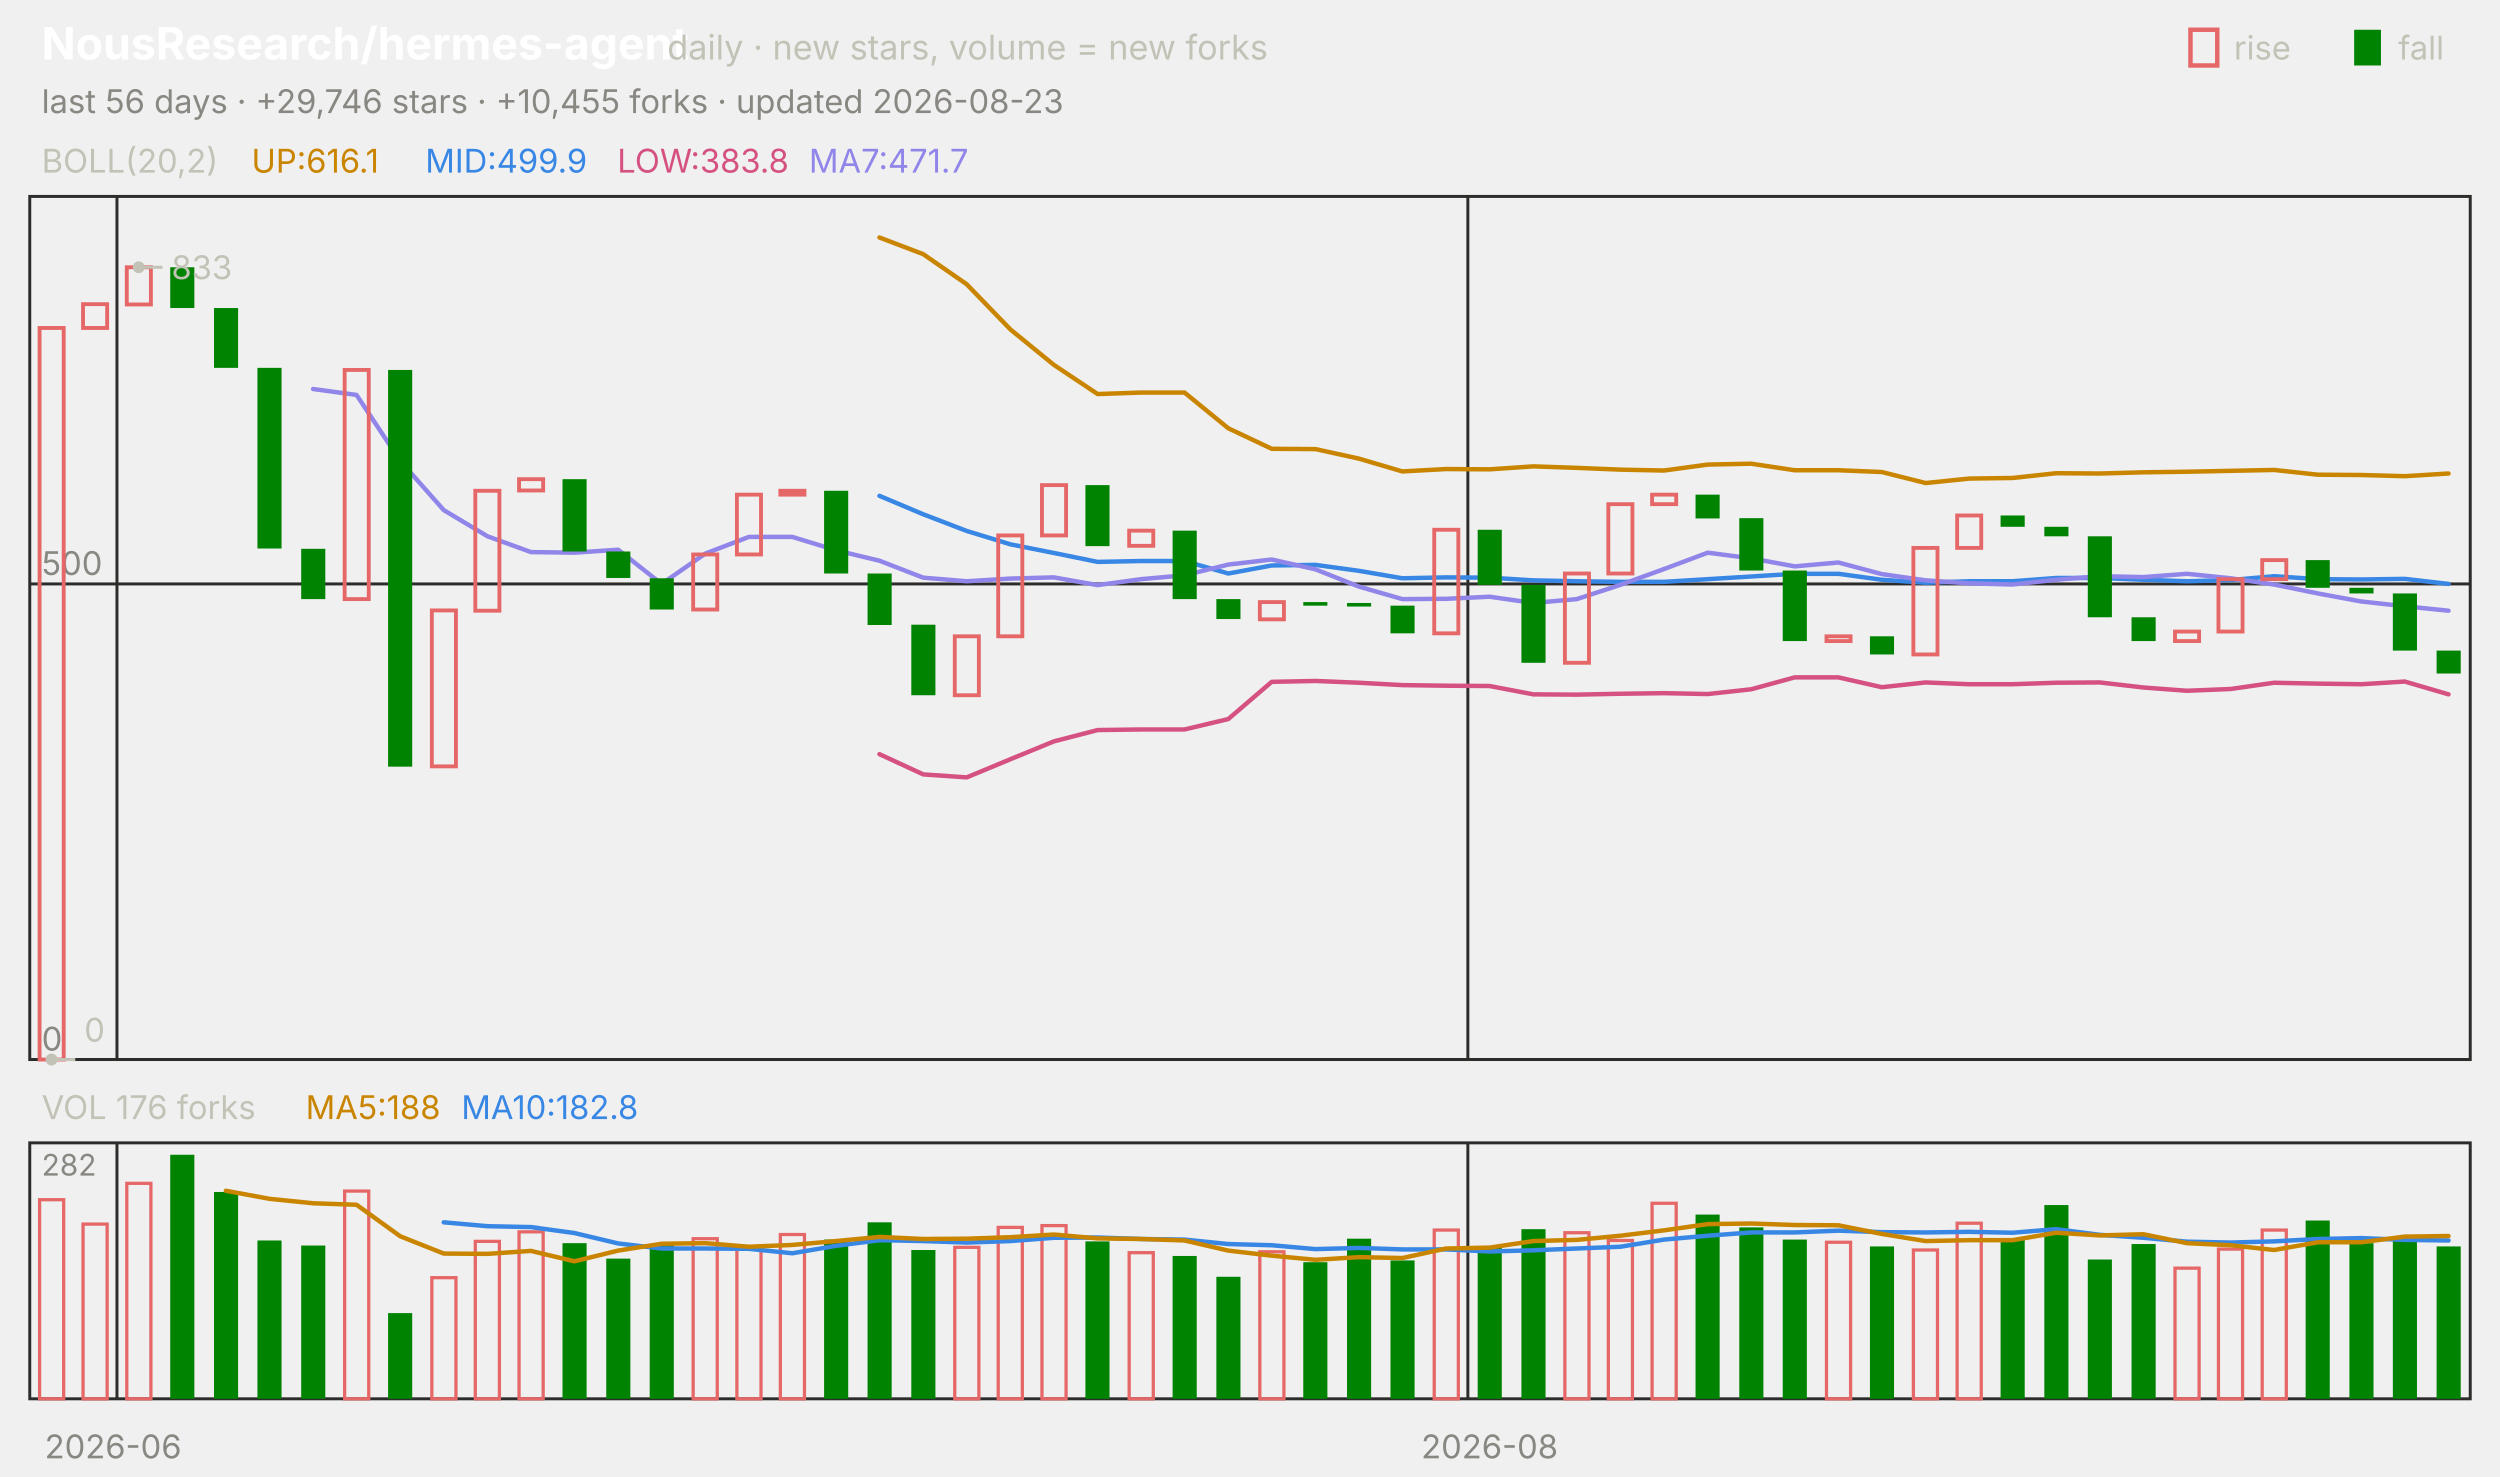
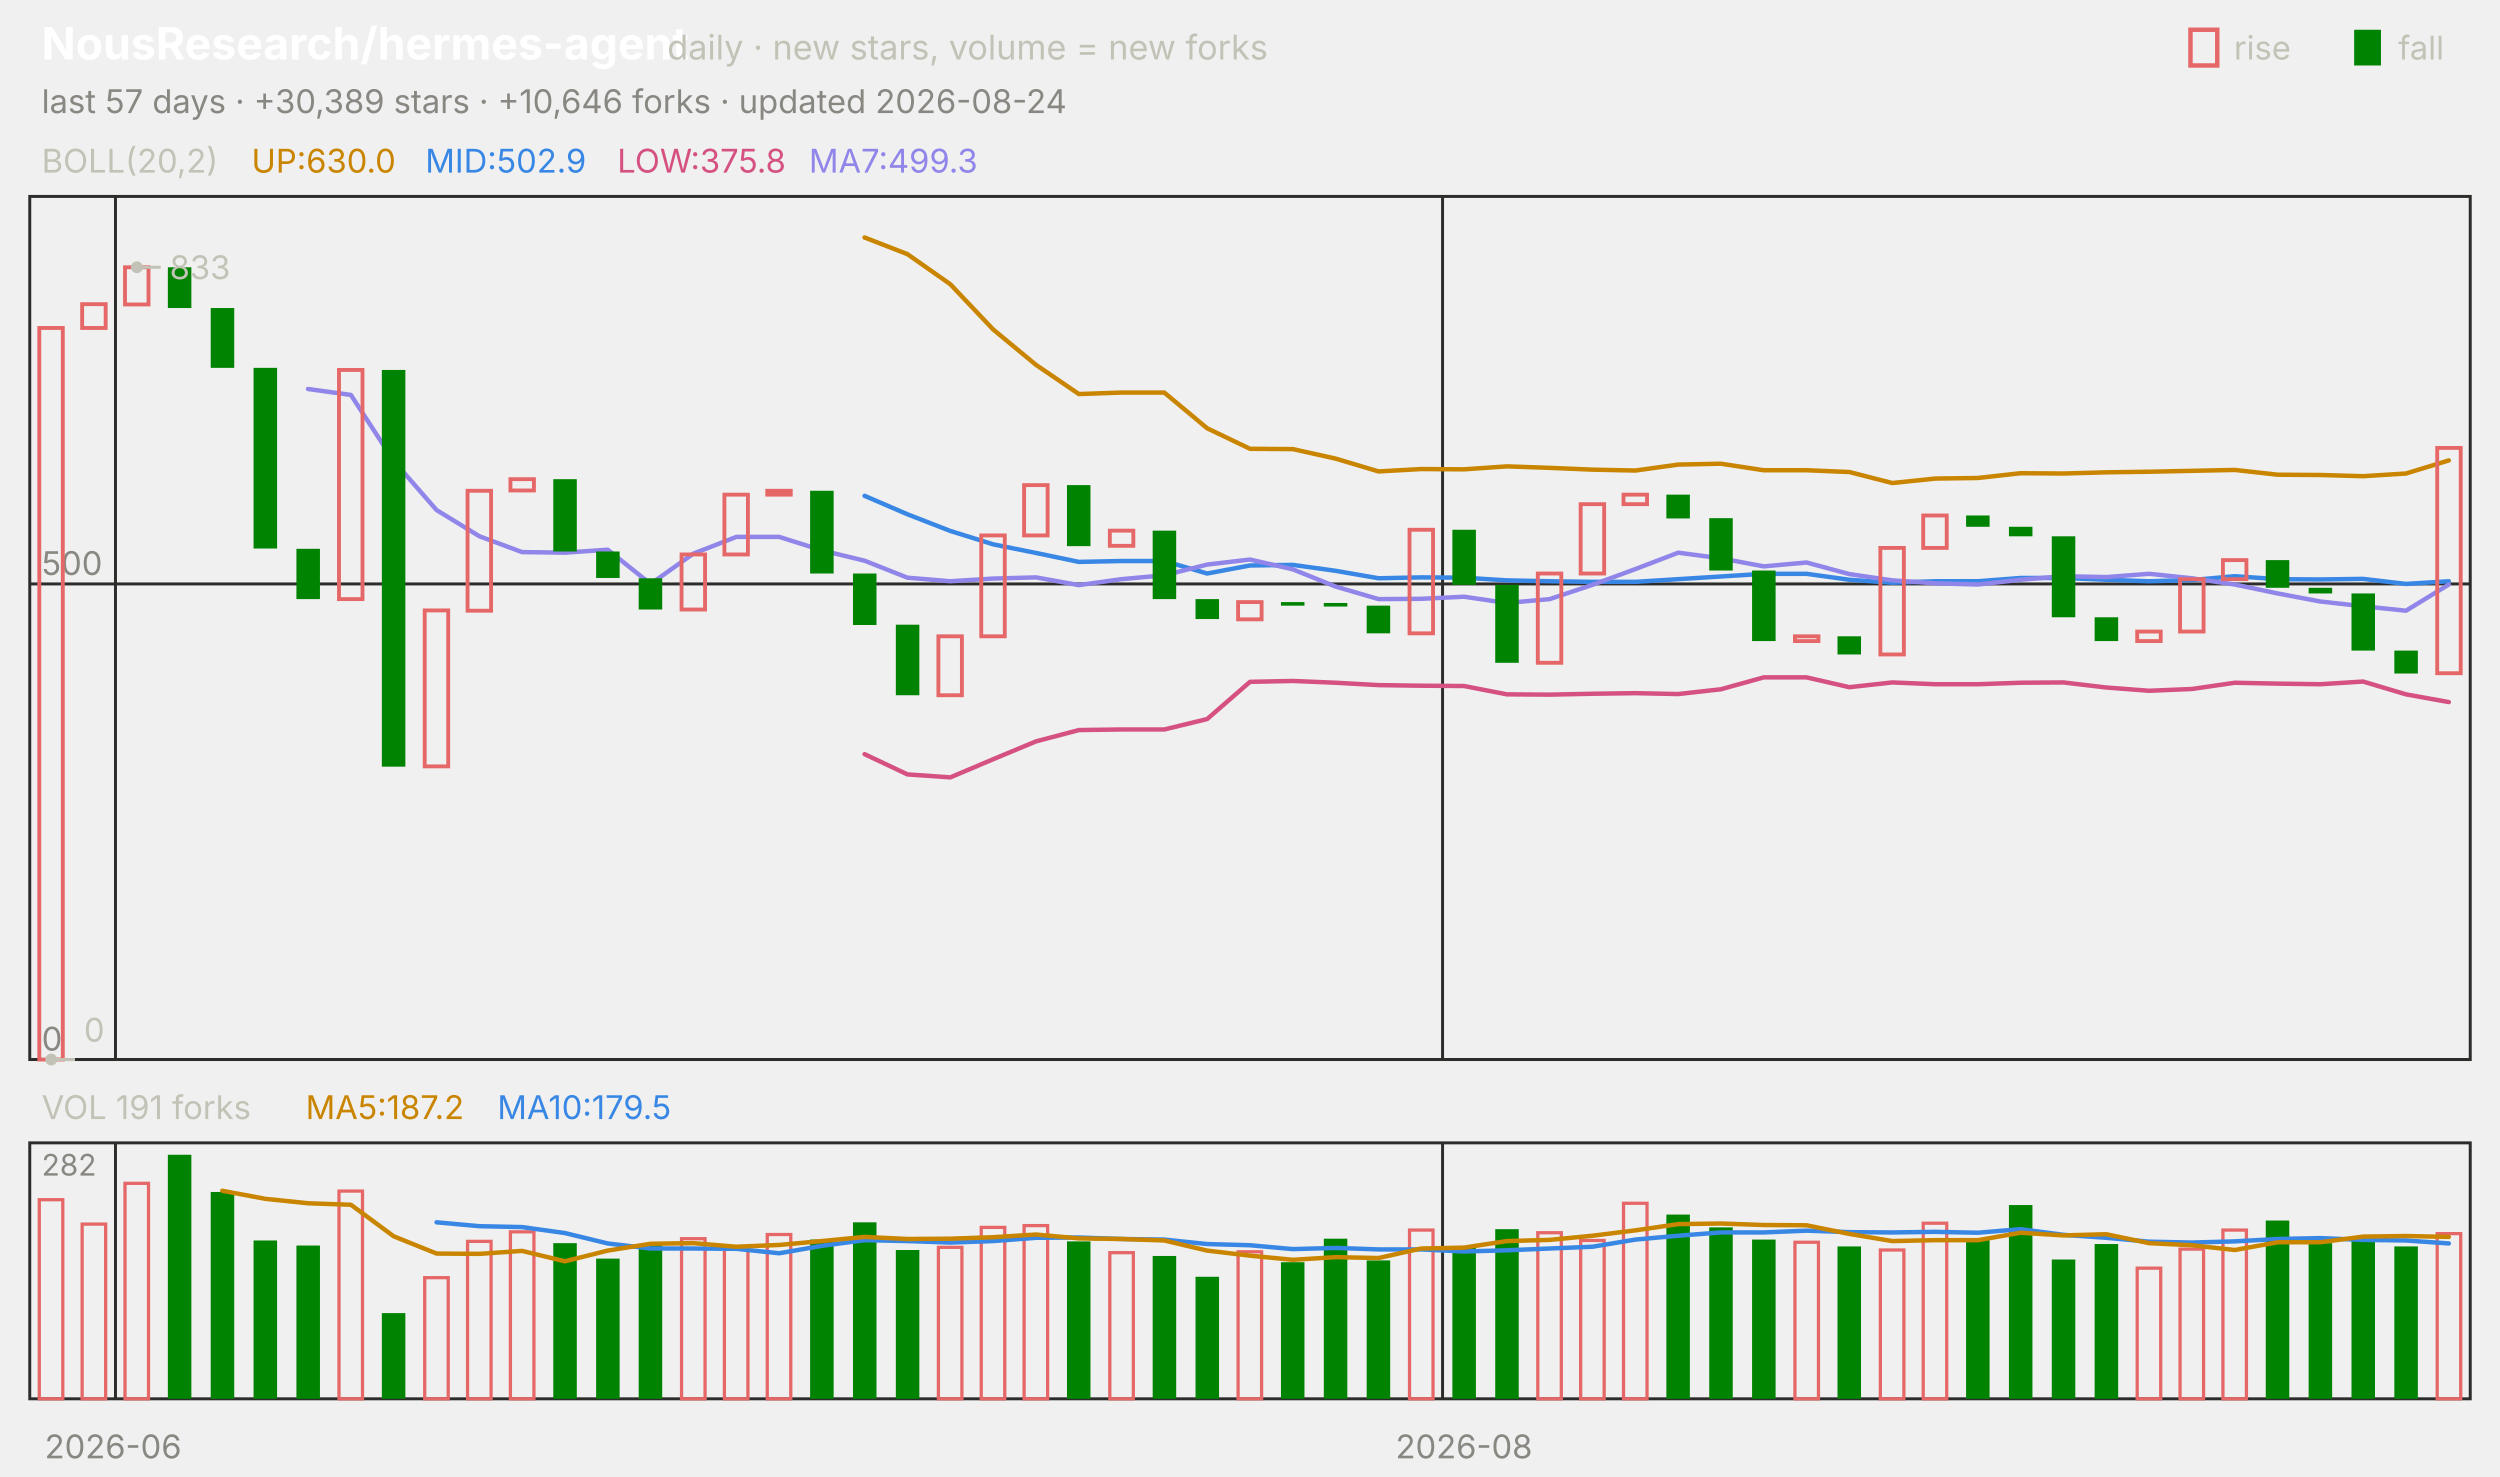
<svg xmlns="http://www.w3.org/2000/svg" viewBox="0 0 840 496" width="840" height="496" font-family="-apple-system,'Segoe UI',system-ui,sans-serif" role="img" aria-label="NousResearch/hermes-agent candlestick chart">
  <text x="14.0" y="20.0" font-size="15" fill="#ffffff" font-weight="650">NousResearch/hermes-agent</text>
  <text x="224.2" y="20.0" font-size="11.5" fill="#c3c2b7">daily · new stars, volume = new forks</text>
  <text x="805.8" y="20.0" font-size="11.0" fill="#c3c2b7">fall</text>
  <rect x="791" y="10" width="9" height="12" fill="#008300" />
  <text x="750.6" y="20.0" font-size="11.0" fill="#c3c2b7">rise</text>
  <rect x="736" y="10" width="9" height="12" fill="none" stroke="#e66767" stroke-width="1.5" />
-   <text x="14.0" y="38.0" font-size="11.0" fill="#898781">last 56 days · +29,746 stars · +10,455 forks · updated 2026-08-23</text>
+   <text x="14.0" y="38.0" font-size="11.0" fill="#898781">last 57 days · +30,389 stars · +10,646 forks · updated 2026-08-24</text>
  <rect x="10" y="66" width="820" height="290" fill="none" stroke="#2c2c2a" />
  <rect x="10" y="384" width="820" height="86" fill="none" stroke="#2c2c2a" />
  <text x="38.0" y="490.0" font-size="11.0" fill="#898781" text-anchor="middle">2026-06</text>
-   <line x1="39.3" y1="66.0" x2="39.3" y2="356.0" stroke="#2c2c2a" stroke-width="1.0" />
-   <line x1="39.3" y1="384.0" x2="39.3" y2="470.0" stroke="#2c2c2a" stroke-width="1.0" />
-   <line x1="493.2" y1="66.0" x2="493.2" y2="356.0" stroke="#2c2c2a" stroke-width="1.0" />
-   <line x1="493.2" y1="384.0" x2="493.2" y2="470.0" stroke="#2c2c2a" stroke-width="1.0" />
-   <text x="500.5" y="490.0" font-size="11.0" fill="#898781" text-anchor="middle">2026-08</text>
+   <line x1="38.8" y1="66.0" x2="38.8" y2="356.0" stroke="#2c2c2a" stroke-width="1.0" />
+   <line x1="38.8" y1="384.0" x2="38.8" y2="470.0" stroke="#2c2c2a" stroke-width="1.0" />
+   <line x1="484.7" y1="66.0" x2="484.7" y2="356.0" stroke="#2c2c2a" stroke-width="1.0" />
+   <line x1="484.7" y1="384.0" x2="484.7" y2="470.0" stroke="#2c2c2a" stroke-width="1.0" />
+   <text x="491.9" y="490.0" font-size="11.0" fill="#898781" text-anchor="middle">2026-08</text>
  <text x="14.0" y="58.0" font-size="11.0" fill="#c3c2b7">BOLL(20,2)</text>
-   <text x="84.5" y="58.0" font-size="11.0" fill="#c98500">UP:616.1</text>
-   <text x="142.9" y="58.0" font-size="11.0" fill="#3987e5">MID:499.9</text>
-   <text x="207.4" y="58.0" font-size="11.0" fill="#d55181">LOW:383.8</text>
-   <text x="271.8" y="58.0" font-size="11.0" fill="#9085e9">MA7:471.7</text>
+   <text x="84.5" y="58.0" font-size="11.0" fill="#c98500">UP:630.0</text>
+   <text x="142.9" y="58.0" font-size="11.0" fill="#3987e5">MID:502.9</text>
+   <text x="207.4" y="58.0" font-size="11.0" fill="#d55181">LOW:375.8</text>
+   <text x="271.8" y="58.0" font-size="11.0" fill="#9085e9">MA7:499.3</text>
  <line x1="10.0" y1="356.0" x2="830.0" y2="356.0" stroke="#2c2c2a" stroke-width="1.0" />
  <text x="14.0" y="353.0" font-size="11.0" fill="#898781">0</text>
  <line x1="10.0" y1="196.2" x2="830.0" y2="196.2" stroke="#2c2c2a" stroke-width="1.0" />
  <text x="14.0" y="193.2" font-size="11.0" fill="#898781">500</text>
-   <polyline points="295.5,79.8 310.2,85.4 324.8,95.5 339.5,110.7 354.1,122.6 368.8,132.4 383.4,131.9 398.0,131.9 412.7,143.9 427.3,150.8 442.0,150.9 456.6,154.1 471.2,158.4 485.9,157.6 500.5,157.7 515.2,156.7 529.8,157.2 544.5,157.8 559.1,158.1 573.8,156.1 588.4,155.8 603.0,158.0 617.7,158.0 632.3,158.6 647.0,162.3 661.6,160.8 676.2,160.6 690.9,159.0 705.5,159.1 720.2,158.7 734.8,158.5 749.5,158.2 764.1,157.9 778.8,159.5 793.4,159.6 808.0,160.0 822.7,159.1" fill="none" stroke="#c98500" stroke-width="1.5" stroke-linejoin="round" stroke-linecap="round" />
-   <polyline points="295.5,166.6 310.2,172.8 324.8,178.4 339.5,182.9 354.1,185.8 368.8,188.8 383.4,188.5 398.0,188.5 412.7,192.7 427.3,190.0 442.0,189.8 456.6,191.8 471.2,194.3 485.9,194.0 500.5,194.1 515.2,195.0 529.8,195.3 544.5,195.5 559.1,195.5 573.8,194.6 588.4,193.7 603.0,192.8 617.7,192.8 632.3,194.8 647.0,195.8 661.6,195.3 676.2,195.3 690.9,194.2 705.5,194.2 720.2,194.8 734.8,195.3 749.5,194.9 764.1,193.6 778.8,194.6 793.4,194.7 808.0,194.5 822.7,196.2" fill="none" stroke="#3987e5" stroke-width="1.5" stroke-linejoin="round" stroke-linecap="round" />
-   <polyline points="295.5,253.4 310.2,260.2 324.8,261.2 339.5,255.1 354.1,249.1 368.8,245.3 383.4,245.1 398.0,245.1 412.7,241.6 427.3,229.1 442.0,228.8 456.6,229.4 471.2,230.2 485.9,230.4 500.5,230.5 515.2,233.3 529.8,233.4 544.5,233.1 559.1,232.9 573.8,233.2 588.4,231.6 603.0,227.6 617.7,227.6 632.3,230.9 647.0,229.3 661.6,229.9 676.2,229.9 690.9,229.4 705.5,229.3 720.2,231.0 734.8,232.1 749.5,231.5 764.1,229.4 778.8,229.7 793.4,229.9 808.0,229.0 822.7,233.3" fill="none" stroke="#d55181" stroke-width="1.5" stroke-linejoin="round" stroke-linecap="round" />
-   <polyline points="105.2,130.7 119.8,132.7 134.5,154.9 149.1,171.4 163.8,180.2 178.4,185.5 193.0,185.7 207.7,184.7 222.3,196.2 237.0,186.0 251.6,180.4 266.2,180.4 280.9,184.9 295.5,188.4 310.2,194.1 324.8,195.3 339.5,194.4 354.1,194.0 368.8,196.6 383.4,194.6 398.0,193.3 412.7,189.7 427.3,188.0 442.0,191.3 456.6,197.1 471.2,201.3 485.9,201.2 500.5,200.5 515.2,202.6 529.8,201.3 544.5,196.5 559.1,191.2 573.8,185.7 588.4,187.6 603.0,190.3 617.7,189.0 632.3,192.9 647.0,195.0 661.6,196.0 676.2,196.4 690.9,194.8 705.5,193.6 720.2,193.9 734.8,192.8 749.5,194.3 764.1,196.4 778.8,199.4 793.4,202.1 808.0,203.7 822.7,205.2" fill="none" stroke="#9085e9" stroke-width="1.5" stroke-linejoin="round" stroke-linecap="round" />
-   <rect x="13.3" y="110.2" width="8.1" height="245.8" fill="none" stroke="#e66767" stroke-width="1.3" />
-   <rect x="27.9" y="102.2" width="8.1" height="8.0" fill="none" stroke="#e66767" stroke-width="1.3" />
-   <rect x="42.6" y="89.8" width="8.1" height="12.5" fill="none" stroke="#e66767" stroke-width="1.3" />
-   <rect x="57.2" y="89.8" width="8.1" height="13.7" fill="#008300" />
-   <rect x="71.9" y="103.5" width="8.1" height="20.1" fill="#008300" />
-   <rect x="86.5" y="123.6" width="8.1" height="60.7" fill="#008300" />
-   <rect x="101.2" y="184.4" width="8.1" height="16.9" fill="#008300" />
-   <rect x="115.8" y="124.3" width="8.1" height="77.0" fill="none" stroke="#e66767" stroke-width="1.3" />
-   <rect x="130.4" y="124.3" width="8.1" height="133.3" fill="#008300" />
-   <rect x="145.1" y="205.1" width="8.1" height="52.4" fill="none" stroke="#e66767" stroke-width="1.3" />
-   <rect x="159.7" y="164.9" width="8.1" height="40.3" fill="none" stroke="#e66767" stroke-width="1.3" />
-   <rect x="174.4" y="161.0" width="8.1" height="3.8" fill="none" stroke="#e66767" stroke-width="1.3" />
-   <rect x="189.0" y="161.0" width="8.1" height="24.3" fill="#008300" />
-   <rect x="203.7" y="185.3" width="8.1" height="8.9" fill="#008300" />
-   <rect x="218.3" y="194.3" width="8.1" height="10.5" fill="#008300" />
-   <rect x="232.9" y="186.3" width="8.1" height="18.5" fill="none" stroke="#e66767" stroke-width="1.3" />
-   <rect x="247.6" y="166.2" width="8.1" height="20.1" fill="none" stroke="#e66767" stroke-width="1.3" />
-   <rect x="262.2" y="164.9" width="8.1" height="1.3" fill="none" stroke="#e66767" stroke-width="1.3" />
-   <rect x="276.9" y="164.9" width="8.1" height="27.8" fill="#008300" />
-   <rect x="291.5" y="192.7" width="8.1" height="17.3" fill="#008300" />
-   <rect x="306.2" y="209.9" width="8.1" height="23.7" fill="#008300" />
-   <rect x="320.8" y="213.8" width="8.1" height="19.8" fill="none" stroke="#e66767" stroke-width="1.3" />
-   <rect x="335.4" y="179.9" width="8.1" height="33.9" fill="none" stroke="#e66767" stroke-width="1.3" />
-   <rect x="350.1" y="163.0" width="8.1" height="16.9" fill="none" stroke="#e66767" stroke-width="1.3" />
-   <rect x="364.7" y="163.0" width="8.1" height="20.5" fill="#008300" />
-   <rect x="379.4" y="178.3" width="8.1" height="5.1" fill="none" stroke="#e66767" stroke-width="1.3" />
-   <rect x="394.0" y="178.3" width="8.1" height="23.0" fill="#008300" />
-   <rect x="408.7" y="201.3" width="8.1" height="6.7" fill="#008300" />
-   <rect x="423.3" y="202.3" width="8.1" height="5.8" fill="none" stroke="#e66767" stroke-width="1.3" />
-   <rect x="437.9" y="202.3" width="8.1" height="1.2" fill="#008300" />
-   <rect x="452.6" y="202.6" width="8.1" height="1.2" fill="#008300" />
-   <rect x="467.2" y="203.5" width="8.1" height="9.3" fill="#008300" />
-   <rect x="481.9" y="178.0" width="8.1" height="34.8" fill="none" stroke="#e66767" stroke-width="1.3" />
-   <rect x="496.5" y="178.0" width="8.1" height="18.5" fill="#008300" />
-   <rect x="511.2" y="196.5" width="8.1" height="26.2" fill="#008300" />
-   <rect x="525.8" y="192.7" width="8.1" height="30.0" fill="none" stroke="#e66767" stroke-width="1.3" />
-   <rect x="540.4" y="169.4" width="8.1" height="23.3" fill="none" stroke="#e66767" stroke-width="1.3" />
-   <rect x="555.1" y="166.2" width="8.1" height="3.2" fill="none" stroke="#e66767" stroke-width="1.3" />
-   <rect x="569.7" y="166.2" width="8.1" height="8.0" fill="#008300" />
-   <rect x="584.4" y="174.1" width="8.1" height="17.6" fill="#008300" />
-   <rect x="599.0" y="191.7" width="8.1" height="23.7" fill="#008300" />
-   <rect x="613.7" y="213.8" width="8.1" height="1.6" fill="none" stroke="#e66767" stroke-width="1.3" />
-   <rect x="628.3" y="213.8" width="8.1" height="6.1" fill="#008300" />
-   <rect x="642.9" y="184.1" width="8.1" height="35.8" fill="none" stroke="#e66767" stroke-width="1.3" />
-   <rect x="657.6" y="173.2" width="8.1" height="10.9" fill="none" stroke="#e66767" stroke-width="1.3" />
-   <rect x="672.2" y="173.2" width="8.1" height="3.8" fill="#008300" />
-   <rect x="686.9" y="177.0" width="8.1" height="3.2" fill="#008300" />
-   <rect x="701.5" y="180.2" width="8.1" height="27.2" fill="#008300" />
-   <rect x="716.2" y="207.4" width="8.1" height="8.0" fill="#008300" />
-   <rect x="730.8" y="212.2" width="8.1" height="3.2" fill="none" stroke="#e66767" stroke-width="1.3" />
-   <rect x="745.4" y="194.6" width="8.1" height="17.6" fill="none" stroke="#e66767" stroke-width="1.3" />
-   <rect x="760.1" y="188.2" width="8.1" height="6.4" fill="none" stroke="#e66767" stroke-width="1.3" />
-   <rect x="774.7" y="188.2" width="8.1" height="9.3" fill="#008300" />
-   <rect x="789.4" y="197.5" width="8.1" height="1.9" fill="#008300" />
-   <rect x="804.0" y="199.4" width="8.1" height="19.2" fill="#008300" />
-   <rect x="818.7" y="218.6" width="8.1" height="7.7" fill="#008300" />
-   <circle cx="46.6" cy="89.8" r="2" fill="#c3c2b7" />
-   <line x1="46.6" y1="89.8" x2="54.6" y2="89.8" stroke="#c3c2b7" stroke-width="1.0" />
-   <text x="57.6" y="93.8" font-size="11.0" fill="#c3c2b7">833</text>
-   <circle cx="17.3" cy="356.0" r="2" fill="#c3c2b7" />
-   <line x1="17.3" y1="356.0" x2="25.3" y2="356.0" stroke="#c3c2b7" stroke-width="1.0" />
-   <text x="28.3" y="350.0" font-size="11.0" fill="#c3c2b7">0</text>
-   <text x="14.0" y="376.0" font-size="11.0" fill="#c3c2b7">VOL 176 forks</text>
-   <text x="102.7" y="376.0" font-size="11.0" fill="#c98500">MA5:188</text>
-   <text x="155.0" y="376.0" font-size="11.0" fill="#3987e5">MA10:182.8</text>
+   <polyline points="290.5,79.8 304.9,85.4 319.3,95.5 333.7,110.7 348.1,122.6 362.5,132.4 376.8,131.9 391.2,131.9 405.6,143.9 420.0,150.8 434.4,150.9 448.8,154.1 463.2,158.4 477.5,157.6 491.9,157.7 506.3,156.7 520.7,157.2 535.1,157.8 549.5,158.1 563.9,156.1 578.2,155.8 592.6,158.0 607.0,158.0 621.4,158.6 635.8,162.3 650.2,160.8 664.6,160.6 678.9,159.0 693.3,159.1 707.7,158.7 722.1,158.5 736.5,158.2 750.9,157.9 765.3,159.5 779.6,159.6 794.0,160.0 808.4,159.1 822.8,154.7" fill="none" stroke="#c98500" stroke-width="1.5" stroke-linejoin="round" stroke-linecap="round" />
+   <polyline points="290.5,166.6 304.9,172.8 319.3,178.4 333.7,182.9 348.1,185.8 362.5,188.8 376.8,188.5 391.2,188.5 405.6,192.7 420.0,190.0 434.4,189.8 448.8,191.8 463.2,194.3 477.5,194.0 491.9,194.1 506.3,195.0 520.7,195.3 535.1,195.5 549.5,195.5 563.9,194.6 578.2,193.7 592.6,192.8 607.0,192.8 621.4,194.8 635.8,195.8 650.2,195.3 664.6,195.3 678.9,194.2 693.3,194.2 707.7,194.8 722.1,195.3 736.5,194.9 750.9,193.6 765.3,194.6 779.6,194.7 794.0,194.5 808.4,196.2 822.8,195.3" fill="none" stroke="#3987e5" stroke-width="1.5" stroke-linejoin="round" stroke-linecap="round" />
+   <polyline points="290.5,253.4 304.9,260.2 319.3,261.2 333.7,255.1 348.1,249.1 362.5,245.3 376.8,245.1 391.2,245.1 405.6,241.6 420.0,229.1 434.4,228.8 448.8,229.4 463.2,230.2 477.5,230.4 491.9,230.5 506.3,233.3 520.7,233.4 535.1,233.1 549.5,232.9 563.9,233.2 578.2,231.6 592.6,227.6 607.0,227.6 621.4,230.9 635.8,229.3 650.2,229.9 664.6,229.9 678.9,229.4 693.3,229.3 707.7,231.0 722.1,232.1 736.5,231.5 750.9,229.4 765.3,229.7 779.6,229.9 794.0,229.0 808.4,233.3 822.8,235.9" fill="none" stroke="#d55181" stroke-width="1.5" stroke-linejoin="round" stroke-linecap="round" />
+   <polyline points="103.5,130.7 117.9,132.7 132.3,154.9 146.7,171.4 161.1,180.2 175.4,185.5 189.8,185.7 204.2,184.7 218.6,196.2 233.0,186.0 247.4,180.4 261.8,180.4 276.1,184.9 290.5,188.4 304.9,194.1 319.3,195.3 333.7,194.4 348.1,194.0 362.5,196.6 376.8,194.6 391.2,193.3 405.6,189.7 420.0,188.0 434.4,191.3 448.8,197.1 463.2,201.3 477.5,201.2 491.9,200.5 506.3,202.6 520.7,201.3 535.1,196.5 549.5,191.2 563.9,185.7 578.2,187.6 592.6,190.3 607.0,189.0 621.4,192.9 635.8,195.0 650.2,196.0 664.6,196.4 678.9,194.8 693.3,193.6 707.7,193.9 722.1,192.8 736.5,194.3 750.9,196.4 765.3,199.4 779.6,202.1 794.0,203.7 808.4,205.2 822.8,196.4" fill="none" stroke="#9085e9" stroke-width="1.5" stroke-linejoin="round" stroke-linecap="round" />
+   <rect x="13.2" y="110.2" width="7.9" height="245.8" fill="none" stroke="#e66767" stroke-width="1.3" />
+   <rect x="27.6" y="102.2" width="7.9" height="8.0" fill="none" stroke="#e66767" stroke-width="1.3" />
+   <rect x="42.0" y="89.8" width="7.9" height="12.5" fill="none" stroke="#e66767" stroke-width="1.3" />
+   <rect x="56.4" y="89.8" width="7.9" height="13.7" fill="#008300" />
+   <rect x="70.8" y="103.5" width="7.9" height="20.1" fill="#008300" />
+   <rect x="85.2" y="123.6" width="7.9" height="60.7" fill="#008300" />
+   <rect x="99.6" y="184.4" width="7.9" height="16.9" fill="#008300" />
+   <rect x="113.9" y="124.3" width="7.9" height="77.0" fill="none" stroke="#e66767" stroke-width="1.3" />
+   <rect x="128.3" y="124.3" width="7.9" height="133.3" fill="#008300" />
+   <rect x="142.7" y="205.1" width="7.9" height="52.4" fill="none" stroke="#e66767" stroke-width="1.3" />
+   <rect x="157.1" y="164.9" width="7.9" height="40.3" fill="none" stroke="#e66767" stroke-width="1.3" />
+   <rect x="171.5" y="161.0" width="7.9" height="3.8" fill="none" stroke="#e66767" stroke-width="1.3" />
+   <rect x="185.9" y="161.0" width="7.9" height="24.3" fill="#008300" />
+   <rect x="200.3" y="185.3" width="7.9" height="8.9" fill="#008300" />
+   <rect x="214.6" y="194.3" width="7.9" height="10.5" fill="#008300" />
+   <rect x="229.0" y="186.3" width="7.9" height="18.5" fill="none" stroke="#e66767" stroke-width="1.3" />
+   <rect x="243.4" y="166.2" width="7.9" height="20.1" fill="none" stroke="#e66767" stroke-width="1.3" />
+   <rect x="257.8" y="164.9" width="7.9" height="1.3" fill="none" stroke="#e66767" stroke-width="1.3" />
+   <rect x="272.2" y="164.9" width="7.9" height="27.8" fill="#008300" />
+   <rect x="286.6" y="192.7" width="7.9" height="17.3" fill="#008300" />
+   <rect x="301.0" y="209.9" width="7.9" height="23.7" fill="#008300" />
+   <rect x="315.3" y="213.8" width="7.9" height="19.8" fill="none" stroke="#e66767" stroke-width="1.3" />
+   <rect x="329.7" y="179.9" width="7.9" height="33.9" fill="none" stroke="#e66767" stroke-width="1.3" />
+   <rect x="344.1" y="163.0" width="7.9" height="16.9" fill="none" stroke="#e66767" stroke-width="1.3" />
+   <rect x="358.5" y="163.0" width="7.9" height="20.5" fill="#008300" />
+   <rect x="372.9" y="178.3" width="7.9" height="5.1" fill="none" stroke="#e66767" stroke-width="1.3" />
+   <rect x="387.3" y="178.3" width="7.9" height="23.0" fill="#008300" />
+   <rect x="401.7" y="201.3" width="7.9" height="6.7" fill="#008300" />
+   <rect x="416.0" y="202.3" width="7.9" height="5.8" fill="none" stroke="#e66767" stroke-width="1.3" />
+   <rect x="430.4" y="202.3" width="7.9" height="1.2" fill="#008300" />
+   <rect x="444.8" y="202.6" width="7.9" height="1.2" fill="#008300" />
+   <rect x="459.2" y="203.5" width="7.9" height="9.3" fill="#008300" />
+   <rect x="473.6" y="178.0" width="7.9" height="34.8" fill="none" stroke="#e66767" stroke-width="1.3" />
+   <rect x="488.0" y="178.0" width="7.9" height="18.5" fill="#008300" />
+   <rect x="502.4" y="196.5" width="7.9" height="26.2" fill="#008300" />
+   <rect x="516.7" y="192.7" width="7.9" height="30.0" fill="none" stroke="#e66767" stroke-width="1.3" />
+   <rect x="531.1" y="169.4" width="7.9" height="23.3" fill="none" stroke="#e66767" stroke-width="1.3" />
+   <rect x="545.5" y="166.2" width="7.9" height="3.2" fill="none" stroke="#e66767" stroke-width="1.3" />
+   <rect x="559.9" y="166.2" width="7.9" height="8.0" fill="#008300" />
+   <rect x="574.3" y="174.1" width="7.9" height="17.6" fill="#008300" />
+   <rect x="588.7" y="191.7" width="7.9" height="23.7" fill="#008300" />
+   <rect x="603.1" y="213.8" width="7.9" height="1.6" fill="none" stroke="#e66767" stroke-width="1.3" />
+   <rect x="617.4" y="213.8" width="7.9" height="6.1" fill="#008300" />
+   <rect x="631.8" y="184.1" width="7.9" height="35.8" fill="none" stroke="#e66767" stroke-width="1.3" />
+   <rect x="646.2" y="173.2" width="7.9" height="10.9" fill="none" stroke="#e66767" stroke-width="1.3" />
+   <rect x="660.6" y="173.2" width="7.9" height="3.8" fill="#008300" />
+   <rect x="675.0" y="177.0" width="7.9" height="3.2" fill="#008300" />
+   <rect x="689.4" y="180.2" width="7.9" height="27.2" fill="#008300" />
+   <rect x="703.8" y="207.4" width="7.9" height="8.0" fill="#008300" />
+   <rect x="718.1" y="212.2" width="7.9" height="3.2" fill="none" stroke="#e66767" stroke-width="1.3" />
+   <rect x="732.5" y="194.6" width="7.9" height="17.6" fill="none" stroke="#e66767" stroke-width="1.3" />
+   <rect x="746.9" y="188.2" width="7.9" height="6.4" fill="none" stroke="#e66767" stroke-width="1.3" />
+   <rect x="761.3" y="188.2" width="7.9" height="9.3" fill="#008300" />
+   <rect x="775.7" y="197.5" width="7.9" height="1.9" fill="#008300" />
+   <rect x="790.1" y="199.4" width="7.9" height="19.2" fill="#008300" />
+   <rect x="804.5" y="218.6" width="7.9" height="7.7" fill="#008300" />
+   <rect x="818.9" y="150.5" width="7.9" height="75.7" fill="none" stroke="#e66767" stroke-width="1.3" />
+   <circle cx="46.0" cy="89.8" r="2" fill="#c3c2b7" />
+   <line x1="46.0" y1="89.8" x2="54.0" y2="89.8" stroke="#c3c2b7" stroke-width="1.0" />
+   <text x="57.0" y="93.8" font-size="11.0" fill="#c3c2b7">833</text>
+   <circle cx="17.2" cy="356.0" r="2" fill="#c3c2b7" />
+   <line x1="17.2" y1="356.0" x2="25.2" y2="356.0" stroke="#c3c2b7" stroke-width="1.0" />
+   <text x="28.2" y="350.0" font-size="11.0" fill="#c3c2b7">0</text>
+   <text x="14.0" y="376.0" font-size="11.0" fill="#c3c2b7">VOL 191 forks</text>
+   <text x="102.7" y="376.0" font-size="11.0" fill="#c98500">MA5:187.2</text>
+   <text x="167.1" y="376.0" font-size="11.0" fill="#3987e5">MA10:179.5</text>
  <text x="14.0" y="395.0" font-size="10" fill="#898781">282</text>
-   <rect x="13.3" y="403.1" width="8.1" height="66.9" fill="none" stroke="#e66767" stroke-width="1.1" />
-   <rect x="27.9" y="411.3" width="8.1" height="58.7" fill="none" stroke="#e66767" stroke-width="1.1" />
-   <rect x="42.6" y="397.6" width="8.1" height="72.4" fill="none" stroke="#e66767" stroke-width="1.1" />
-   <rect x="57.2" y="388.0" width="8.1" height="82.0" fill="#008300" />
-   <rect x="71.9" y="400.5" width="8.1" height="69.5" fill="#008300" />
-   <rect x="86.5" y="416.8" width="8.1" height="53.2" fill="#008300" />
-   <rect x="101.2" y="418.5" width="8.1" height="51.5" fill="#008300" />
-   <rect x="115.8" y="400.2" width="8.1" height="69.8" fill="none" stroke="#e66767" stroke-width="1.1" />
-   <rect x="130.4" y="441.2" width="8.1" height="28.8" fill="#008300" />
-   <rect x="145.1" y="429.3" width="8.1" height="40.7" fill="none" stroke="#e66767" stroke-width="1.1" />
-   <rect x="159.7" y="417.1" width="8.1" height="52.9" fill="none" stroke="#e66767" stroke-width="1.1" />
-   <rect x="174.4" y="413.9" width="8.1" height="56.1" fill="none" stroke="#e66767" stroke-width="1.1" />
-   <rect x="189.0" y="417.7" width="8.1" height="52.3" fill="#008300" />
-   <rect x="203.7" y="422.9" width="8.1" height="47.1" fill="#008300" />
-   <rect x="218.3" y="418.0" width="8.1" height="52.0" fill="#008300" />
-   <rect x="232.9" y="416.2" width="8.1" height="53.8" fill="none" stroke="#e66767" stroke-width="1.1" />
-   <rect x="247.6" y="419.7" width="8.1" height="50.3" fill="none" stroke="#e66767" stroke-width="1.1" />
-   <rect x="262.2" y="414.8" width="8.1" height="55.2" fill="none" stroke="#e66767" stroke-width="1.1" />
-   <rect x="276.9" y="416.5" width="8.1" height="53.5" fill="#008300" />
-   <rect x="291.5" y="410.7" width="8.1" height="59.3" fill="#008300" />
-   <rect x="306.2" y="420.0" width="8.1" height="50.0" fill="#008300" />
-   <rect x="320.8" y="419.1" width="8.1" height="50.9" fill="none" stroke="#e66767" stroke-width="1.1" />
-   <rect x="335.4" y="412.4" width="8.1" height="57.6" fill="none" stroke="#e66767" stroke-width="1.1" />
-   <rect x="350.1" y="411.8" width="8.1" height="58.2" fill="none" stroke="#e66767" stroke-width="1.1" />
-   <rect x="364.7" y="417.1" width="8.1" height="52.9" fill="#008300" />
-   <rect x="379.4" y="420.9" width="8.1" height="49.1" fill="none" stroke="#e66767" stroke-width="1.1" />
-   <rect x="394.0" y="422.0" width="8.1" height="48.0" fill="#008300" />
-   <rect x="408.7" y="429.0" width="8.1" height="41.0" fill="#008300" />
-   <rect x="423.3" y="420.6" width="8.1" height="49.4" fill="none" stroke="#e66767" stroke-width="1.1" />
-   <rect x="437.9" y="424.1" width="8.1" height="45.9" fill="#008300" />
-   <rect x="452.6" y="416.2" width="8.1" height="53.8" fill="#008300" />
-   <rect x="467.2" y="423.5" width="8.1" height="46.5" fill="#008300" />
-   <rect x="481.9" y="413.3" width="8.1" height="56.7" fill="none" stroke="#e66767" stroke-width="1.1" />
-   <rect x="496.5" y="418.8" width="8.1" height="51.2" fill="#008300" />
-   <rect x="511.2" y="413.0" width="8.1" height="57.0" fill="#008300" />
-   <rect x="525.8" y="414.2" width="8.1" height="55.8" fill="none" stroke="#e66767" stroke-width="1.1" />
-   <rect x="540.4" y="416.8" width="8.1" height="53.2" fill="none" stroke="#e66767" stroke-width="1.1" />
-   <rect x="555.1" y="404.3" width="8.1" height="65.7" fill="none" stroke="#e66767" stroke-width="1.1" />
-   <rect x="569.7" y="408.1" width="8.1" height="61.9" fill="#008300" />
-   <rect x="584.4" y="412.4" width="8.1" height="57.6" fill="#008300" />
-   <rect x="599.0" y="416.5" width="8.1" height="53.5" fill="#008300" />
-   <rect x="613.7" y="417.4" width="8.1" height="52.6" fill="none" stroke="#e66767" stroke-width="1.1" />
-   <rect x="628.3" y="418.8" width="8.1" height="51.2" fill="#008300" />
-   <rect x="642.9" y="420.0" width="8.1" height="50.0" fill="none" stroke="#e66767" stroke-width="1.1" />
-   <rect x="657.6" y="411.0" width="8.1" height="59.0" fill="none" stroke="#e66767" stroke-width="1.1" />
-   <rect x="672.2" y="416.5" width="8.1" height="53.5" fill="#008300" />
-   <rect x="686.9" y="404.9" width="8.1" height="65.1" fill="#008300" />
-   <rect x="701.5" y="423.2" width="8.1" height="46.8" fill="#008300" />
-   <rect x="716.2" y="418.0" width="8.1" height="52.0" fill="#008300" />
-   <rect x="730.8" y="426.1" width="8.1" height="43.9" fill="none" stroke="#e66767" stroke-width="1.1" />
-   <rect x="745.4" y="419.7" width="8.1" height="50.3" fill="none" stroke="#e66767" stroke-width="1.1" />
-   <rect x="760.1" y="413.3" width="8.1" height="56.7" fill="none" stroke="#e66767" stroke-width="1.1" />
-   <rect x="774.7" y="410.1" width="8.1" height="59.9" fill="#008300" />
-   <rect x="789.4" y="417.7" width="8.1" height="52.3" fill="#008300" />
-   <rect x="804.0" y="416.8" width="8.1" height="53.2" fill="#008300" />
-   <rect x="818.7" y="418.8" width="8.1" height="51.2" fill="#008300" />
-   <polyline points="149.1,410.7 163.8,412.0 178.4,412.3 193.0,414.3 207.7,417.8 222.3,419.5 237.0,419.5 251.6,419.6 266.2,421.1 280.9,418.6 295.5,416.7 310.2,417.0 324.8,417.5 339.5,417.0 354.1,415.9 368.8,415.8 383.4,416.3 398.0,416.5 412.7,418.0 427.3,418.4 442.0,419.7 456.6,419.3 471.2,419.8 485.9,419.8 500.5,420.5 515.2,420.1 529.8,419.5 544.5,418.9 559.1,416.5 573.8,415.2 588.4,414.1 603.0,414.1 617.7,413.5 632.3,414.0 647.0,414.1 661.6,413.9 676.2,414.2 690.9,413.0 705.5,414.9 720.2,415.9 734.8,417.2 749.5,417.5 764.1,417.1 778.8,416.3 793.4,416.0 808.0,416.6 822.7,416.8" fill="none" stroke="#3987e5" stroke-width="1.5" stroke-linejoin="round" stroke-linecap="round" />
-   <polyline points="75.9,400.1 90.5,402.8 105.2,404.3 119.8,404.8 134.5,415.4 149.1,421.2 163.8,421.3 178.4,420.3 193.0,423.8 207.7,420.2 222.3,417.9 237.0,417.7 251.6,418.9 266.2,418.3 280.9,417.0 295.5,415.6 310.2,416.3 324.8,416.2 339.5,415.7 354.1,414.8 368.8,416.1 383.4,416.3 398.0,416.8 412.7,420.2 427.3,421.9 442.0,423.3 456.6,422.4 471.2,422.7 485.9,419.5 500.5,419.2 515.2,417.0 529.8,416.6 544.5,415.2 559.1,413.4 573.8,411.3 588.4,411.1 603.0,411.6 617.7,411.7 632.3,414.6 647.0,417.0 661.6,416.7 676.2,416.7 690.9,414.2 705.5,415.1 720.2,414.7 734.8,417.7 749.5,418.4 764.1,420.0 778.8,417.4 793.4,417.4 808.0,415.5 822.7,415.3" fill="none" stroke="#c98500" stroke-width="1.5" stroke-linejoin="round" stroke-linecap="round" />
+   <rect x="13.2" y="403.1" width="7.9" height="66.9" fill="none" stroke="#e66767" stroke-width="1.1" />
+   <rect x="27.6" y="411.3" width="7.9" height="58.7" fill="none" stroke="#e66767" stroke-width="1.1" />
+   <rect x="42.0" y="397.6" width="7.9" height="72.4" fill="none" stroke="#e66767" stroke-width="1.1" />
+   <rect x="56.4" y="388.0" width="7.9" height="82.0" fill="#008300" />
+   <rect x="70.8" y="400.5" width="7.9" height="69.5" fill="#008300" />
+   <rect x="85.2" y="416.8" width="7.9" height="53.2" fill="#008300" />
+   <rect x="99.6" y="418.5" width="7.9" height="51.5" fill="#008300" />
+   <rect x="113.9" y="400.2" width="7.9" height="69.8" fill="none" stroke="#e66767" stroke-width="1.1" />
+   <rect x="128.3" y="441.2" width="7.9" height="28.8" fill="#008300" />
+   <rect x="142.7" y="429.3" width="7.9" height="40.7" fill="none" stroke="#e66767" stroke-width="1.1" />
+   <rect x="157.1" y="417.1" width="7.9" height="52.9" fill="none" stroke="#e66767" stroke-width="1.1" />
+   <rect x="171.5" y="413.9" width="7.9" height="56.1" fill="none" stroke="#e66767" stroke-width="1.1" />
+   <rect x="185.9" y="417.7" width="7.9" height="52.3" fill="#008300" />
+   <rect x="200.3" y="422.9" width="7.9" height="47.1" fill="#008300" />
+   <rect x="214.6" y="418.0" width="7.9" height="52.0" fill="#008300" />
+   <rect x="229.0" y="416.2" width="7.9" height="53.8" fill="none" stroke="#e66767" stroke-width="1.1" />
+   <rect x="243.4" y="419.7" width="7.9" height="50.3" fill="none" stroke="#e66767" stroke-width="1.1" />
+   <rect x="257.8" y="414.8" width="7.9" height="55.2" fill="none" stroke="#e66767" stroke-width="1.1" />
+   <rect x="272.2" y="416.5" width="7.9" height="53.5" fill="#008300" />
+   <rect x="286.6" y="410.7" width="7.9" height="59.3" fill="#008300" />
+   <rect x="301.0" y="420.0" width="7.9" height="50.0" fill="#008300" />
+   <rect x="315.3" y="419.1" width="7.9" height="50.9" fill="none" stroke="#e66767" stroke-width="1.1" />
+   <rect x="329.7" y="412.4" width="7.9" height="57.6" fill="none" stroke="#e66767" stroke-width="1.1" />
+   <rect x="344.1" y="411.8" width="7.9" height="58.2" fill="none" stroke="#e66767" stroke-width="1.1" />
+   <rect x="358.5" y="417.1" width="7.9" height="52.9" fill="#008300" />
+   <rect x="372.9" y="420.9" width="7.9" height="49.1" fill="none" stroke="#e66767" stroke-width="1.1" />
+   <rect x="387.3" y="422.0" width="7.9" height="48.0" fill="#008300" />
+   <rect x="401.7" y="429.0" width="7.9" height="41.0" fill="#008300" />
+   <rect x="416.0" y="420.6" width="7.9" height="49.4" fill="none" stroke="#e66767" stroke-width="1.1" />
+   <rect x="430.4" y="424.1" width="7.9" height="45.9" fill="#008300" />
+   <rect x="444.8" y="416.2" width="7.9" height="53.8" fill="#008300" />
+   <rect x="459.2" y="423.5" width="7.9" height="46.5" fill="#008300" />
+   <rect x="473.6" y="413.3" width="7.9" height="56.7" fill="none" stroke="#e66767" stroke-width="1.1" />
+   <rect x="488.0" y="418.8" width="7.9" height="51.2" fill="#008300" />
+   <rect x="502.4" y="413.0" width="7.9" height="57.0" fill="#008300" />
+   <rect x="516.7" y="414.2" width="7.9" height="55.8" fill="none" stroke="#e66767" stroke-width="1.1" />
+   <rect x="531.1" y="416.8" width="7.9" height="53.2" fill="none" stroke="#e66767" stroke-width="1.1" />
+   <rect x="545.5" y="404.3" width="7.9" height="65.7" fill="none" stroke="#e66767" stroke-width="1.1" />
+   <rect x="559.9" y="408.1" width="7.9" height="61.9" fill="#008300" />
+   <rect x="574.3" y="412.4" width="7.9" height="57.6" fill="#008300" />
+   <rect x="588.7" y="416.5" width="7.9" height="53.5" fill="#008300" />
+   <rect x="603.1" y="417.4" width="7.9" height="52.6" fill="none" stroke="#e66767" stroke-width="1.1" />
+   <rect x="617.4" y="418.8" width="7.9" height="51.2" fill="#008300" />
+   <rect x="631.8" y="420.0" width="7.9" height="50.0" fill="none" stroke="#e66767" stroke-width="1.1" />
+   <rect x="646.2" y="411.0" width="7.9" height="59.0" fill="none" stroke="#e66767" stroke-width="1.1" />
+   <rect x="660.6" y="416.5" width="7.9" height="53.5" fill="#008300" />
+   <rect x="675.0" y="404.9" width="7.9" height="65.1" fill="#008300" />
+   <rect x="689.4" y="423.2" width="7.9" height="46.8" fill="#008300" />
+   <rect x="703.8" y="418.0" width="7.9" height="52.0" fill="#008300" />
+   <rect x="718.1" y="426.1" width="7.9" height="43.9" fill="none" stroke="#e66767" stroke-width="1.1" />
+   <rect x="732.5" y="419.7" width="7.9" height="50.3" fill="none" stroke="#e66767" stroke-width="1.1" />
+   <rect x="746.9" y="413.3" width="7.9" height="56.7" fill="none" stroke="#e66767" stroke-width="1.1" />
+   <rect x="761.3" y="410.1" width="7.9" height="59.9" fill="#008300" />
+   <rect x="775.7" y="417.7" width="7.9" height="52.3" fill="#008300" />
+   <rect x="790.1" y="416.8" width="7.9" height="53.2" fill="#008300" />
+   <rect x="804.5" y="418.8" width="7.9" height="51.2" fill="#008300" />
+   <rect x="818.9" y="414.5" width="7.9" height="55.5" fill="none" stroke="#e66767" stroke-width="1.1" />
+   <polyline points="146.7,410.7 161.1,412.0 175.4,412.3 189.8,414.3 204.2,417.8 218.6,419.5 233.0,419.5 247.4,419.6 261.8,421.1 276.1,418.6 290.5,416.7 304.9,417.0 319.3,417.5 333.7,417.0 348.1,415.9 362.5,415.8 376.8,416.3 391.2,416.5 405.6,418.0 420.0,418.4 434.4,419.7 448.8,419.3 463.2,419.8 477.5,419.8 491.9,420.5 506.3,420.1 520.7,419.5 535.1,418.9 549.5,416.5 563.9,415.2 578.2,414.1 592.6,414.1 607.0,413.5 621.4,414.0 635.8,414.1 650.2,413.9 664.6,414.2 678.9,413.0 693.3,414.9 707.7,415.9 722.1,417.2 736.5,417.5 750.9,417.1 765.3,416.3 779.6,416.0 794.0,416.6 808.4,416.8 822.8,417.8" fill="none" stroke="#3987e5" stroke-width="1.5" stroke-linejoin="round" stroke-linecap="round" />
+   <polyline points="74.7,400.1 89.1,402.8 103.5,404.3 117.9,404.8 132.3,415.4 146.7,421.2 161.1,421.3 175.4,420.3 189.8,423.8 204.2,420.2 218.6,417.9 233.0,417.7 247.4,418.9 261.8,418.3 276.1,417.0 290.5,415.6 304.9,416.3 319.3,416.2 333.7,415.7 348.1,414.8 362.5,416.1 376.8,416.3 391.2,416.8 405.6,420.2 420.0,421.9 434.4,423.3 448.8,422.4 463.2,422.7 477.5,419.5 491.9,419.2 506.3,417.0 520.7,416.6 535.1,415.2 549.5,413.4 563.9,411.3 578.2,411.1 592.6,411.6 607.0,411.7 621.4,414.6 635.8,417.0 650.2,416.7 664.6,416.7 678.9,414.2 693.3,415.1 707.7,414.7 722.1,417.7 736.5,418.4 750.9,420.0 765.3,417.4 779.6,417.4 794.0,415.5 808.4,415.3 822.8,415.6" fill="none" stroke="#c98500" stroke-width="1.5" stroke-linejoin="round" stroke-linecap="round" />
</svg>
